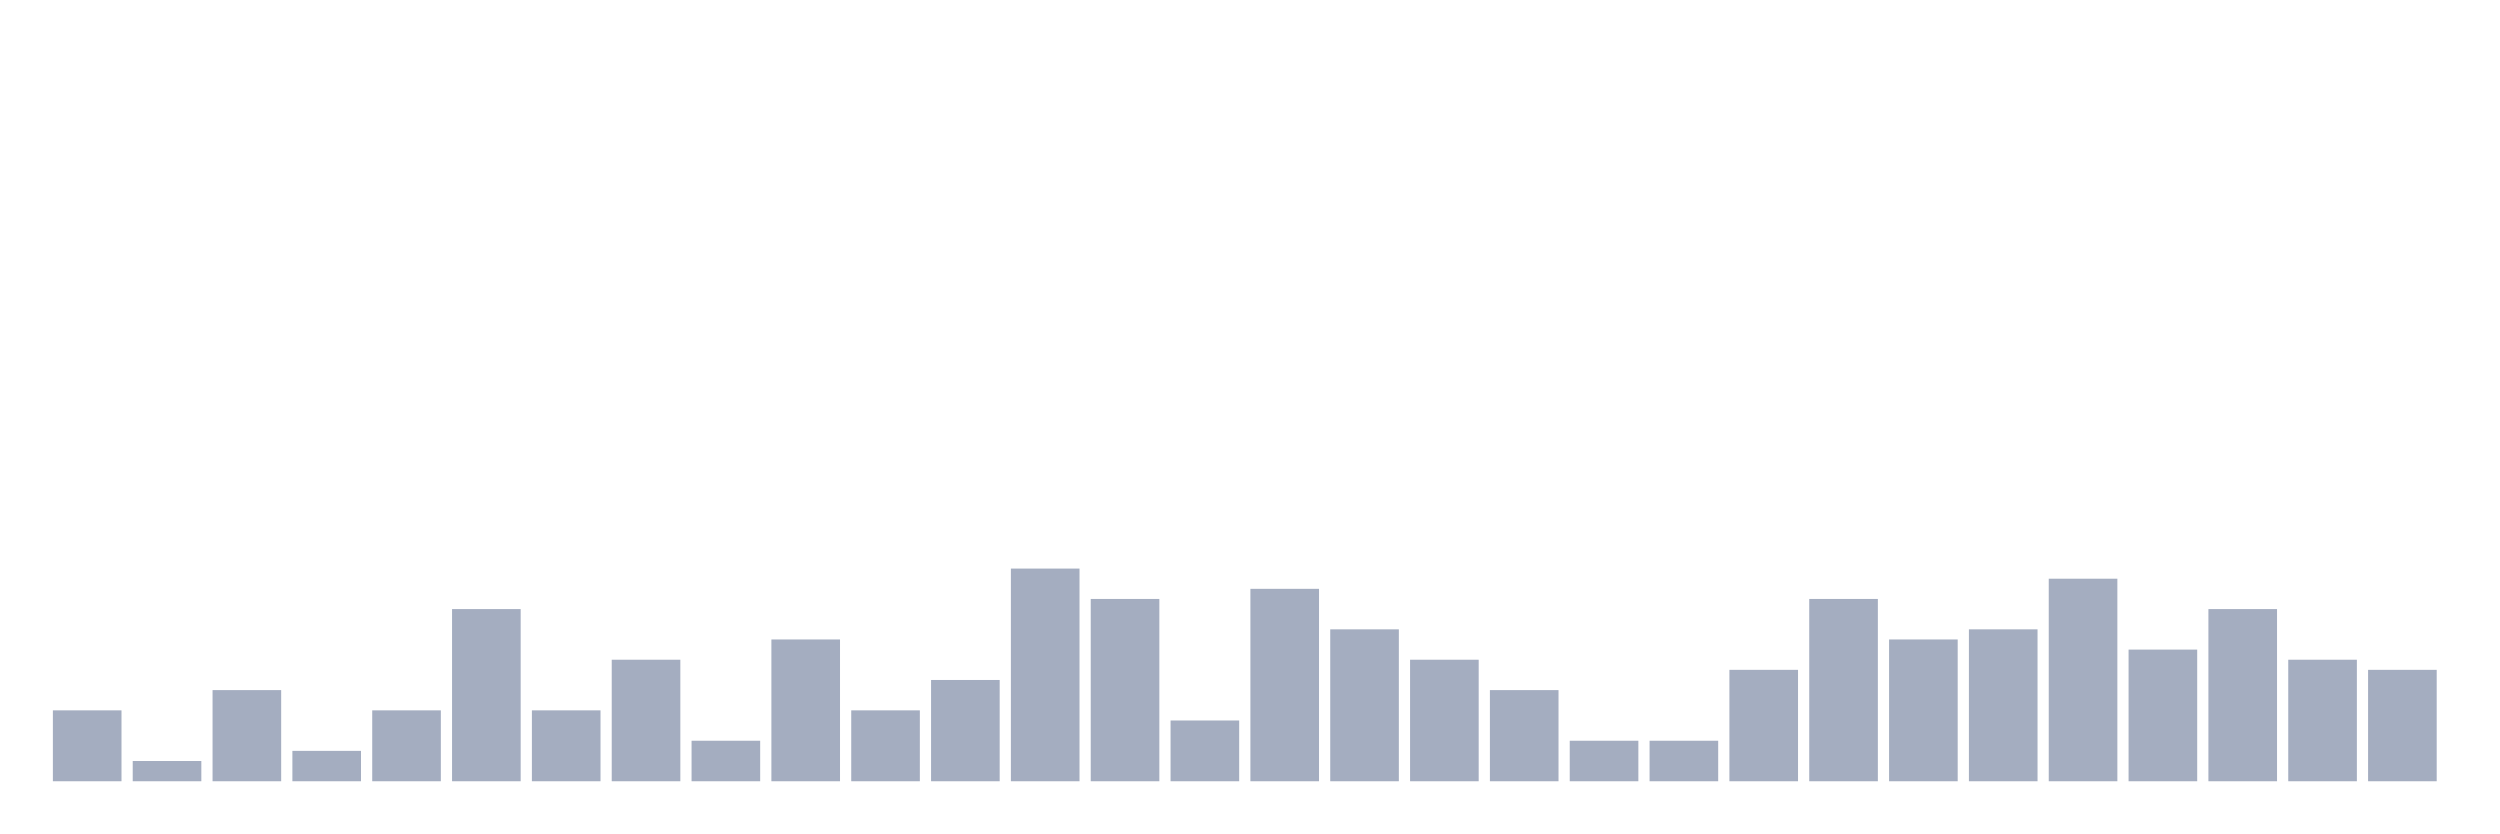
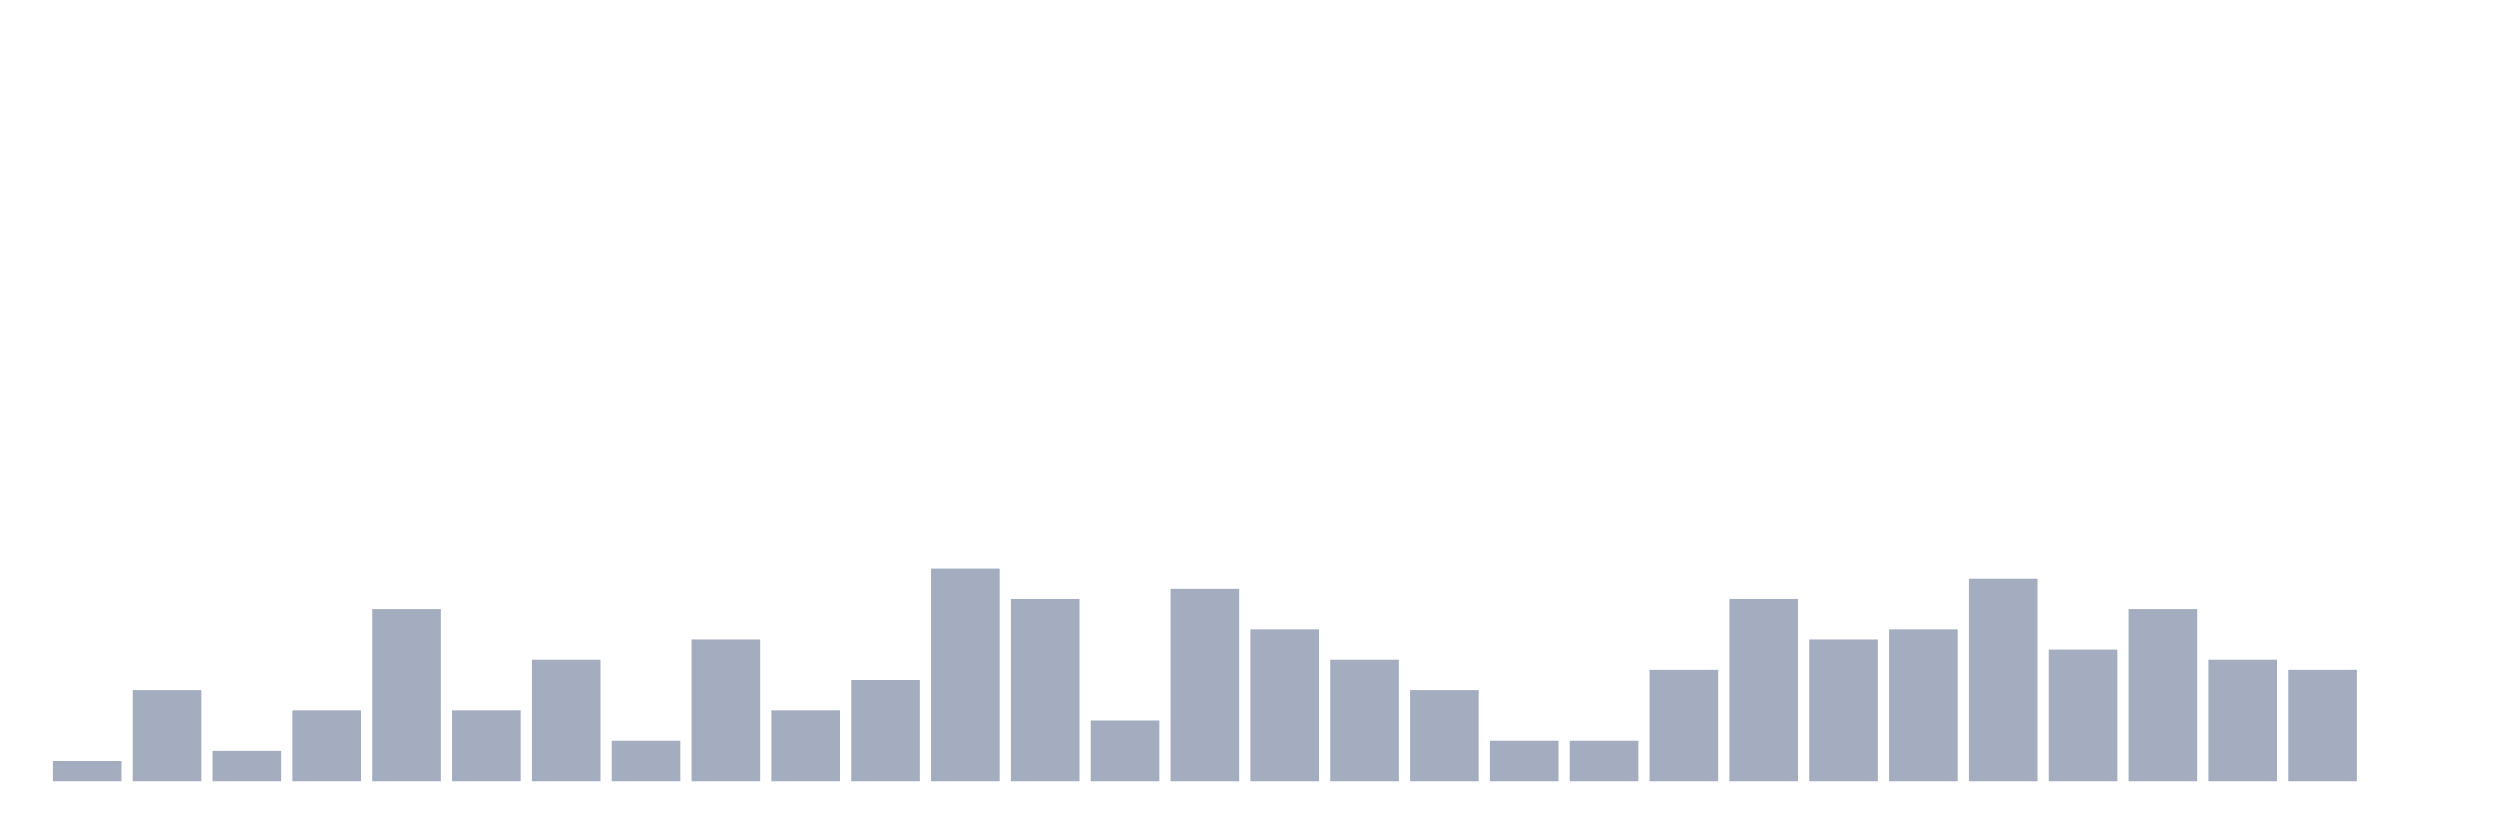
<svg xmlns="http://www.w3.org/2000/svg" viewBox="0 0 480 160">
  <g transform="translate(10,10)">
-     <rect class="bar" x="0.153" width="13.175" y="126.389" height="13.611" fill="rgb(164,173,192)" />
-     <rect class="bar" x="15.482" width="13.175" y="136.111" height="3.889" fill="rgb(164,173,192)" />
-     <rect class="bar" x="30.81" width="13.175" y="122.5" height="17.5" fill="rgb(164,173,192)" />
-     <rect class="bar" x="46.138" width="13.175" y="134.167" height="5.833" fill="rgb(164,173,192)" />
-     <rect class="bar" x="61.466" width="13.175" y="126.389" height="13.611" fill="rgb(164,173,192)" />
-     <rect class="bar" x="76.794" width="13.175" y="106.944" height="33.056" fill="rgb(164,173,192)" />
-     <rect class="bar" x="92.123" width="13.175" y="126.389" height="13.611" fill="rgb(164,173,192)" />
-     <rect class="bar" x="107.451" width="13.175" y="116.667" height="23.333" fill="rgb(164,173,192)" />
-     <rect class="bar" x="122.779" width="13.175" y="132.222" height="7.778" fill="rgb(164,173,192)" />
-     <rect class="bar" x="138.107" width="13.175" y="112.778" height="27.222" fill="rgb(164,173,192)" />
-     <rect class="bar" x="153.436" width="13.175" y="126.389" height="13.611" fill="rgb(164,173,192)" />
-     <rect class="bar" x="168.764" width="13.175" y="120.556" height="19.444" fill="rgb(164,173,192)" />
-     <rect class="bar" x="184.092" width="13.175" y="99.167" height="40.833" fill="rgb(164,173,192)" />
-     <rect class="bar" x="199.42" width="13.175" y="105" height="35" fill="rgb(164,173,192)" />
-     <rect class="bar" x="214.748" width="13.175" y="128.333" height="11.667" fill="rgb(164,173,192)" />
-     <rect class="bar" x="230.077" width="13.175" y="103.056" height="36.944" fill="rgb(164,173,192)" />
-     <rect class="bar" x="245.405" width="13.175" y="110.833" height="29.167" fill="rgb(164,173,192)" />
-     <rect class="bar" x="260.733" width="13.175" y="116.667" height="23.333" fill="rgb(164,173,192)" />
-     <rect class="bar" x="276.061" width="13.175" y="122.5" height="17.5" fill="rgb(164,173,192)" />
+     <rect class="bar" x="0.153" width="13.175" y="136.111" height="3.889" fill="rgb(164,173,192)" />
+     <rect class="bar" x="15.482" width="13.175" y="122.5" height="17.5" fill="rgb(164,173,192)" />
+     <rect class="bar" x="30.81" width="13.175" y="134.167" height="5.833" fill="rgb(164,173,192)" />
+     <rect class="bar" x="46.138" width="13.175" y="126.389" height="13.611" fill="rgb(164,173,192)" />
+     <rect class="bar" x="61.466" width="13.175" y="106.944" height="33.056" fill="rgb(164,173,192)" />
+     <rect class="bar" x="76.794" width="13.175" y="126.389" height="13.611" fill="rgb(164,173,192)" />
+     <rect class="bar" x="92.123" width="13.175" y="116.667" height="23.333" fill="rgb(164,173,192)" />
+     <rect class="bar" x="107.451" width="13.175" y="132.222" height="7.778" fill="rgb(164,173,192)" />
+     <rect class="bar" x="122.779" width="13.175" y="112.778" height="27.222" fill="rgb(164,173,192)" />
+     <rect class="bar" x="138.107" width="13.175" y="126.389" height="13.611" fill="rgb(164,173,192)" />
+     <rect class="bar" x="153.436" width="13.175" y="120.556" height="19.444" fill="rgb(164,173,192)" />
+     <rect class="bar" x="168.764" width="13.175" y="99.167" height="40.833" fill="rgb(164,173,192)" />
+     <rect class="bar" x="184.092" width="13.175" y="105" height="35" fill="rgb(164,173,192)" />
+     <rect class="bar" x="199.42" width="13.175" y="128.333" height="11.667" fill="rgb(164,173,192)" />
+     <rect class="bar" x="214.748" width="13.175" y="103.056" height="36.944" fill="rgb(164,173,192)" />
+     <rect class="bar" x="230.077" width="13.175" y="110.833" height="29.167" fill="rgb(164,173,192)" />
+     <rect class="bar" x="245.405" width="13.175" y="116.667" height="23.333" fill="rgb(164,173,192)" />
+     <rect class="bar" x="260.733" width="13.175" y="122.5" height="17.5" fill="rgb(164,173,192)" />
+     <rect class="bar" x="276.061" width="13.175" y="132.222" height="7.778" fill="rgb(164,173,192)" />
    <rect class="bar" x="291.39" width="13.175" y="132.222" height="7.778" fill="rgb(164,173,192)" />
-     <rect class="bar" x="306.718" width="13.175" y="132.222" height="7.778" fill="rgb(164,173,192)" />
-     <rect class="bar" x="322.046" width="13.175" y="118.611" height="21.389" fill="rgb(164,173,192)" />
-     <rect class="bar" x="337.374" width="13.175" y="105" height="35" fill="rgb(164,173,192)" />
-     <rect class="bar" x="352.702" width="13.175" y="112.778" height="27.222" fill="rgb(164,173,192)" />
-     <rect class="bar" x="368.031" width="13.175" y="110.833" height="29.167" fill="rgb(164,173,192)" />
-     <rect class="bar" x="383.359" width="13.175" y="101.111" height="38.889" fill="rgb(164,173,192)" />
-     <rect class="bar" x="398.687" width="13.175" y="114.722" height="25.278" fill="rgb(164,173,192)" />
-     <rect class="bar" x="414.015" width="13.175" y="106.944" height="33.056" fill="rgb(164,173,192)" />
-     <rect class="bar" x="429.344" width="13.175" y="116.667" height="23.333" fill="rgb(164,173,192)" />
-     <rect class="bar" x="444.672" width="13.175" y="118.611" height="21.389" fill="rgb(164,173,192)" />
+     <rect class="bar" x="306.718" width="13.175" y="118.611" height="21.389" fill="rgb(164,173,192)" />
+     <rect class="bar" x="322.046" width="13.175" y="105" height="35" fill="rgb(164,173,192)" />
+     <rect class="bar" x="337.374" width="13.175" y="112.778" height="27.222" fill="rgb(164,173,192)" />
+     <rect class="bar" x="352.702" width="13.175" y="110.833" height="29.167" fill="rgb(164,173,192)" />
+     <rect class="bar" x="368.031" width="13.175" y="101.111" height="38.889" fill="rgb(164,173,192)" />
+     <rect class="bar" x="383.359" width="13.175" y="114.722" height="25.278" fill="rgb(164,173,192)" />
+     <rect class="bar" x="398.687" width="13.175" y="106.944" height="33.056" fill="rgb(164,173,192)" />
+     <rect class="bar" x="414.015" width="13.175" y="116.667" height="23.333" fill="rgb(164,173,192)" />
+     <rect class="bar" x="429.344" width="13.175" y="118.611" height="21.389" fill="rgb(164,173,192)" />
+     <rect class="bar" x="444.672" width="13.175" y="140" height="0" fill="rgb(164,173,192)" />
  </g>
</svg>
